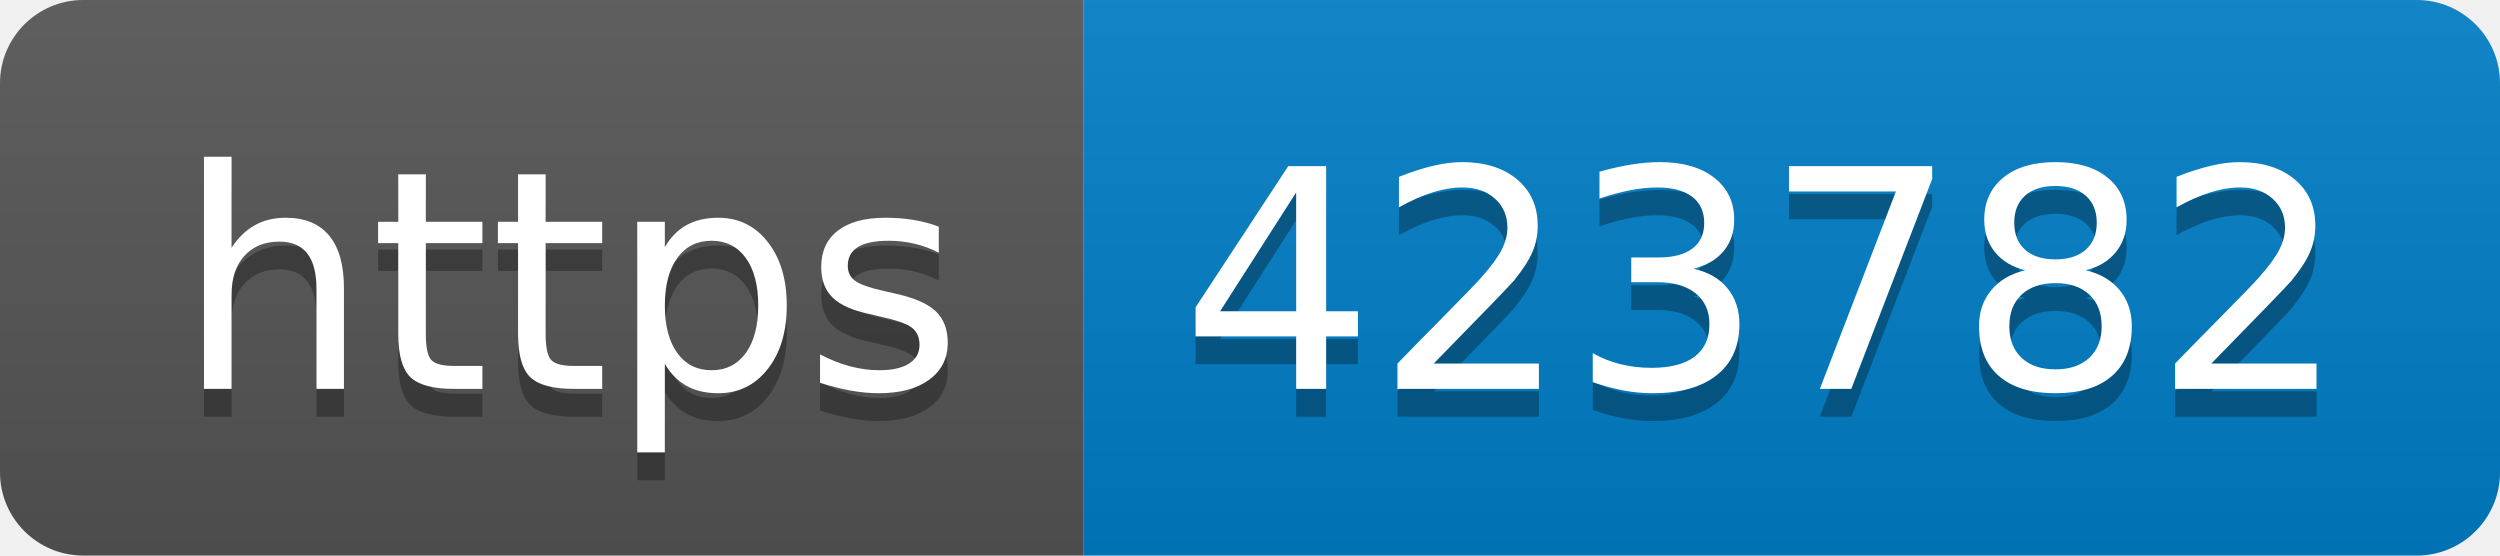
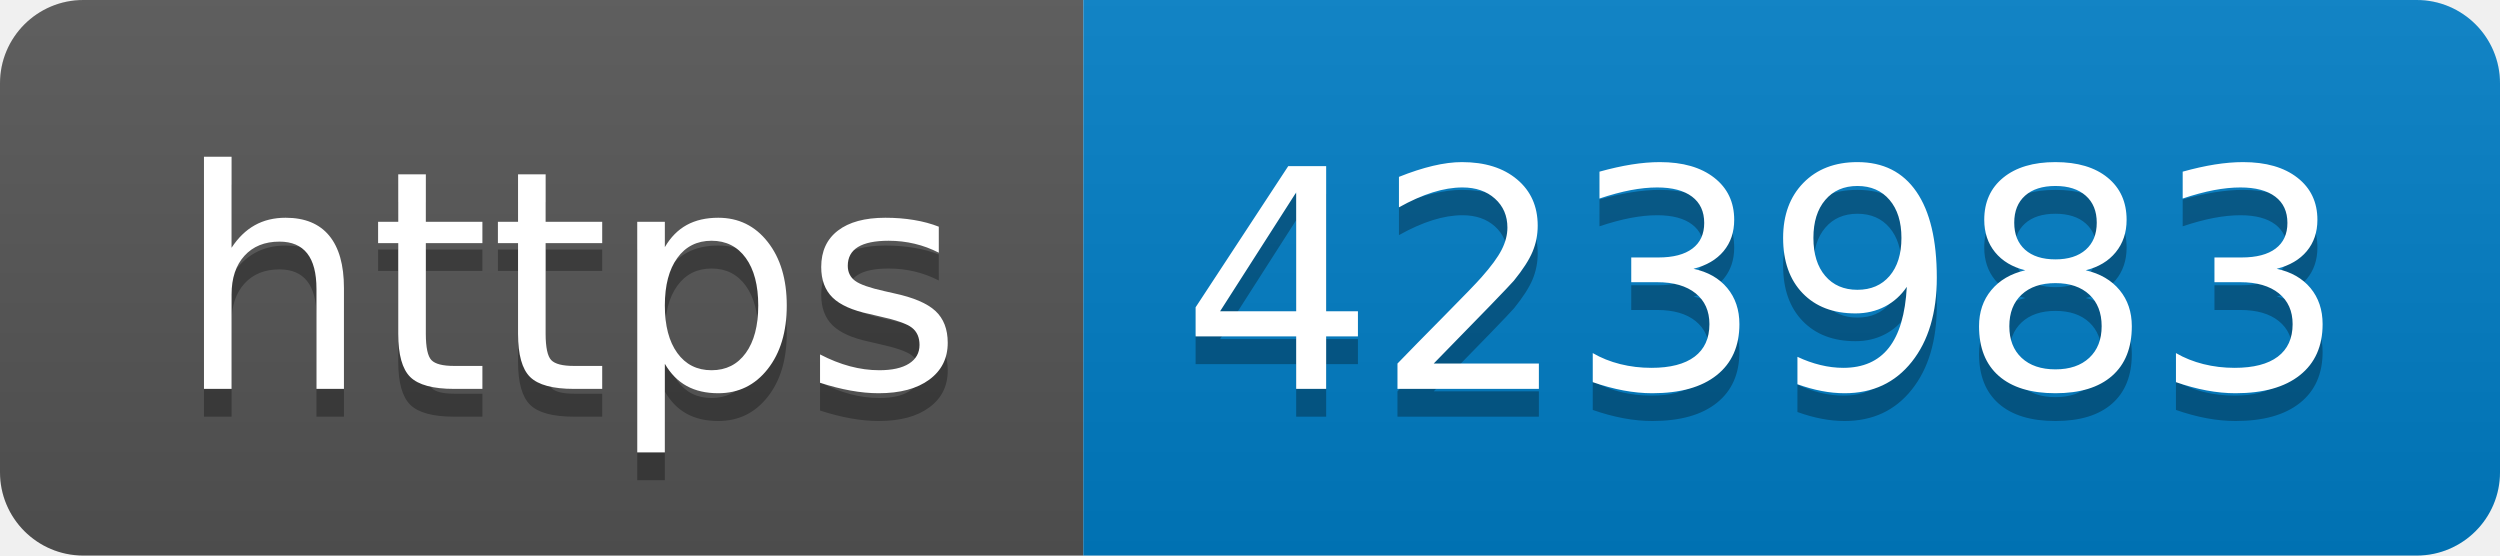
- <svg xmlns="http://www.w3.org/2000/svg" width="90" height="20" role="img" aria-label="https: 423782">
+ <svg xmlns="http://www.w3.org/2000/svg" width="90" height="20" role="img" aria-label="https: 423983">
  <linearGradient id="s" x2="0" y2="100%">
    <stop offset="0" stop-color="#bbb" stop-opacity=".1" />
    <stop offset="1" stop-opacity=".1" />
  </linearGradient>
  <clipPath id="r">
    <rect width="90" height="20" rx="3" fill="#fff" />
  </clipPath>
  <g clip-path="url(#r)">
    <rect width="39" height="20" fill="#555" />
    <rect x="39" width="51" height="20" fill="#007ec6" />
    <rect width="90" height="20" fill="url(#s)" />
  </g>
  <g fill="#fff" text-anchor="middle" font-family="Verdana,Geneva,DejaVu Sans,sans-serif" text-rendering="geometricPrecision" font-size="110">
    <text aria-hidden="true" x="205" y="150" fill="#010101" fill-opacity=".3" transform="scale(.1)" textLength="290">https</text>
    <text x="205" y="140" transform="scale(.1)" fill="#fff" textLength="290">https</text>
-     <text aria-hidden="true" x="635" y="150" fill="#010101" fill-opacity=".3" transform="scale(.1)" textLength="410">423782</text>
-     <text x="635" y="140" transform="scale(.1)" fill="#fff" textLength="410">423782</text>
+     <text aria-hidden="true" x="635" y="150" fill="#010101" fill-opacity=".3" transform="scale(.1)" textLength="410">423983</text>
+     <text x="635" y="140" transform="scale(.1)" fill="#fff" textLength="410">423983</text>
  </g>
</svg>
